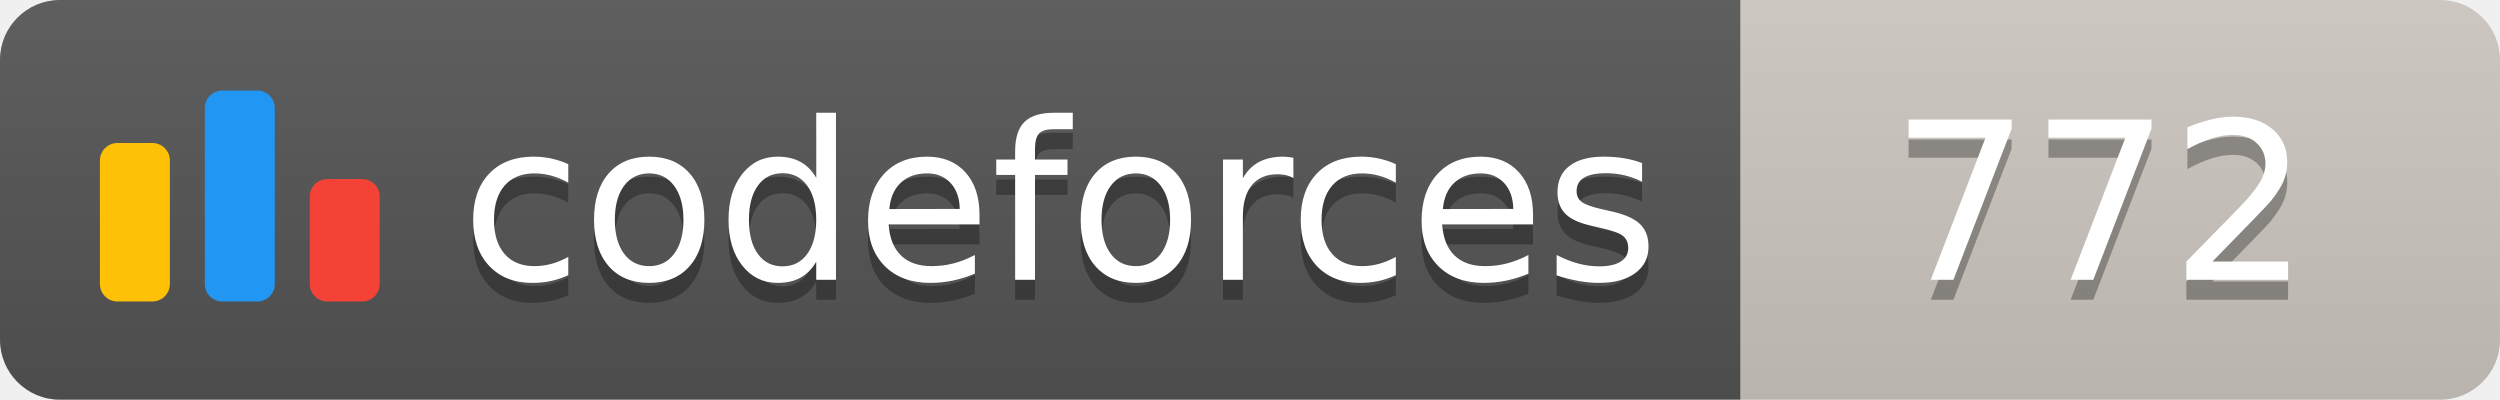
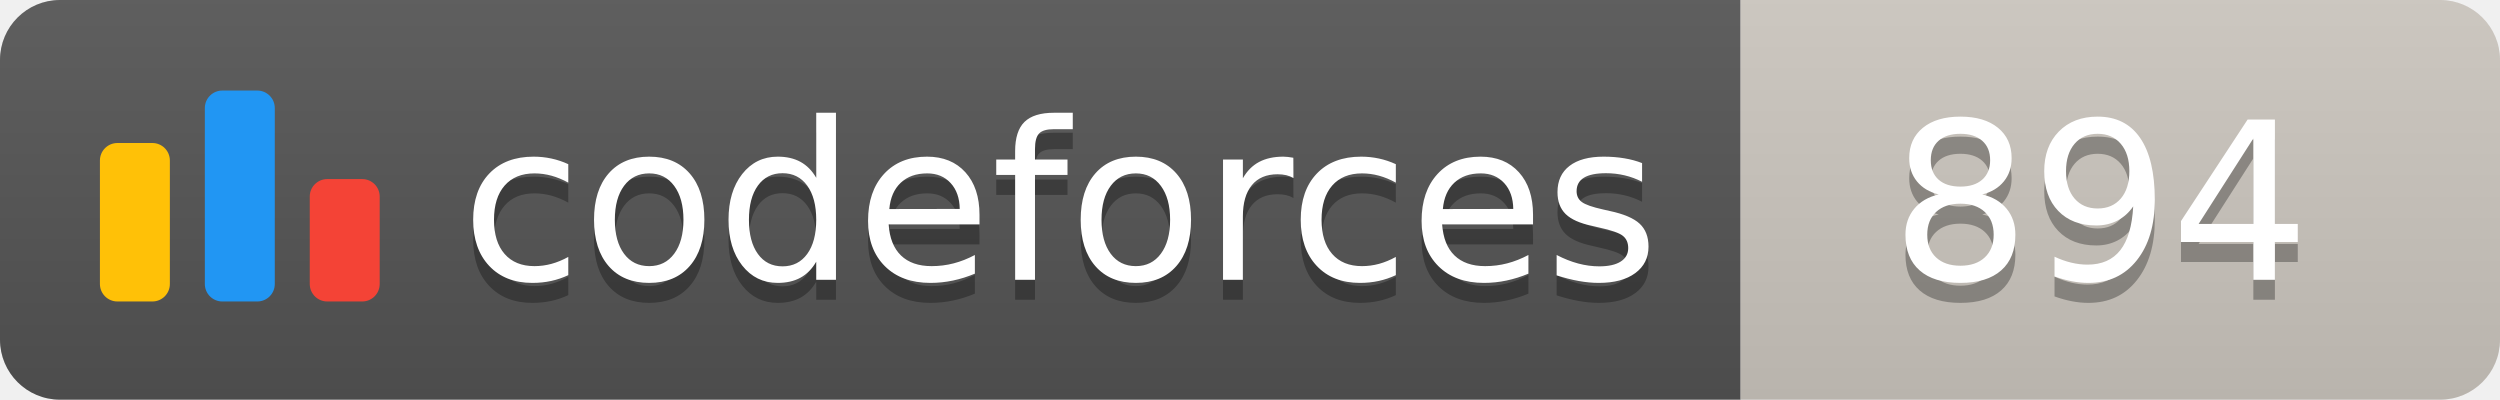
<svg xmlns="http://www.w3.org/2000/svg" width="125.1" height="20">
  <linearGradient id="smooth" x2="0" y2="100%">
    <stop offset="0" stop-color="#bbb" stop-opacity=".1" />
    <stop offset="1" stop-opacity=".1" />
  </linearGradient>
  <clipPath id="round">
    <rect width="125.1" height="20" rx="3" fill="#fff" />
  </clipPath>
  <g clip-path="url(#round)">
    <rect width="87.1" height="20" fill="#555" />
    <rect x="87.1" width="38.0" height="20" fill="#cec8c1" />
    <rect width="125.1" height="20" fill="url(#smooth)" />
  </g>
  <g fill="#fff" text-anchor="middle" font-family="DejaVu Sans,Verdana,Geneva,sans-serif" font-size="110">
    <svg x="5" y="3" class="logo" width="14" height="14" viewBox="0 0 32 25" fill="none">
      <rect y="6" width="8" height="18.125" rx="2" fill="#FFC107" />
      <rect x="24" y="10.125" width="8" height="14" rx="2" fill="#F44336" />
      <rect x="12" width="8" height="24.125" rx="2" fill="#2196F3" />
    </svg>
    <text x="530.5" y="150" fill="#010101" fill-opacity=".3" transform="scale(0.1)" textLength="601.0" lengthAdjust="spacing">codeforces
        </text>
    <text x="530.5" y="140" transform="scale(0.1)" textLength="601.0" lengthAdjust="spacing">codeforces</text>
-     <text x="1051.0" y="150" fill="#010101" fill-opacity=".3" transform="scale(0.1)" textLength="280.0" lengthAdjust="spacing">772
+     <text x="1051.0" y="150" fill="#010101" fill-opacity=".3" transform="scale(0.1)" textLength="280.0" lengthAdjust="spacing">894
        </text>
-     <text x="1051.0" y="140" transform="scale(0.1)" textLength="280.0" lengthAdjust="spacing">772</text>
+     <text x="1051.0" y="140" transform="scale(0.1)" textLength="280.0" lengthAdjust="spacing">894</text>
  </g>
</svg>
